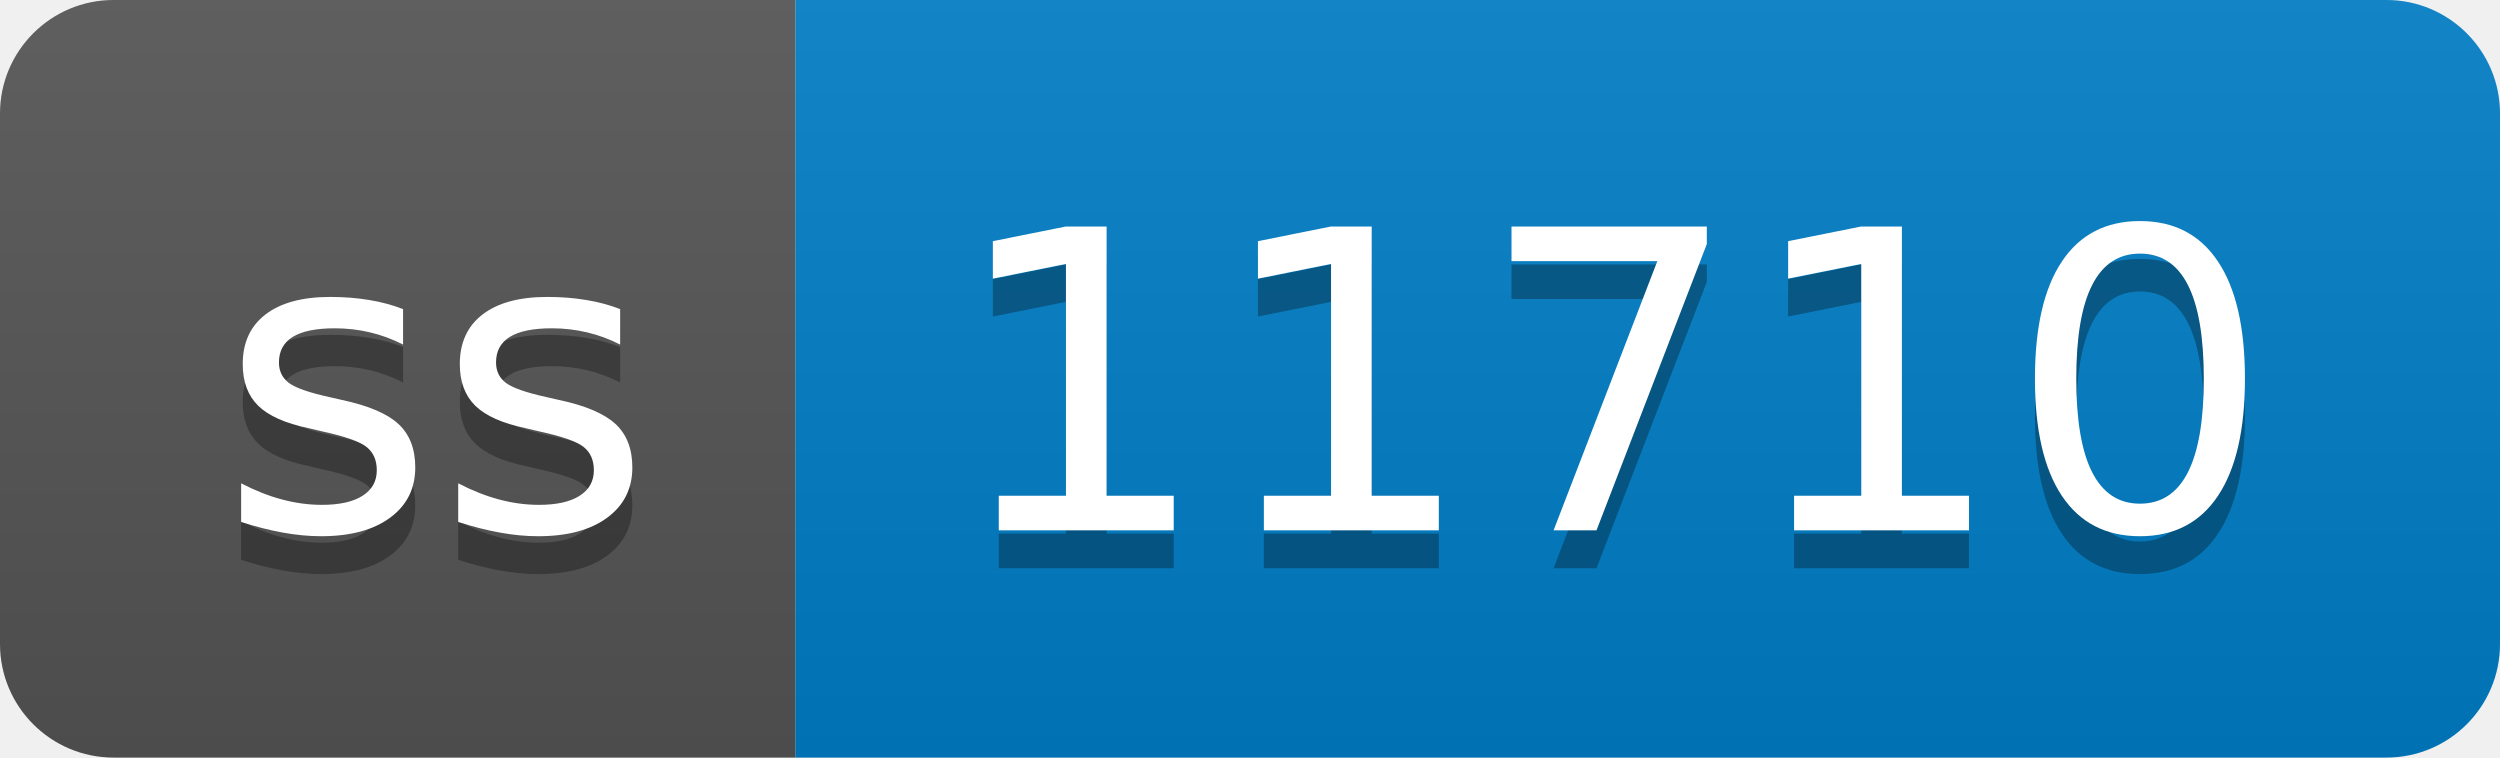
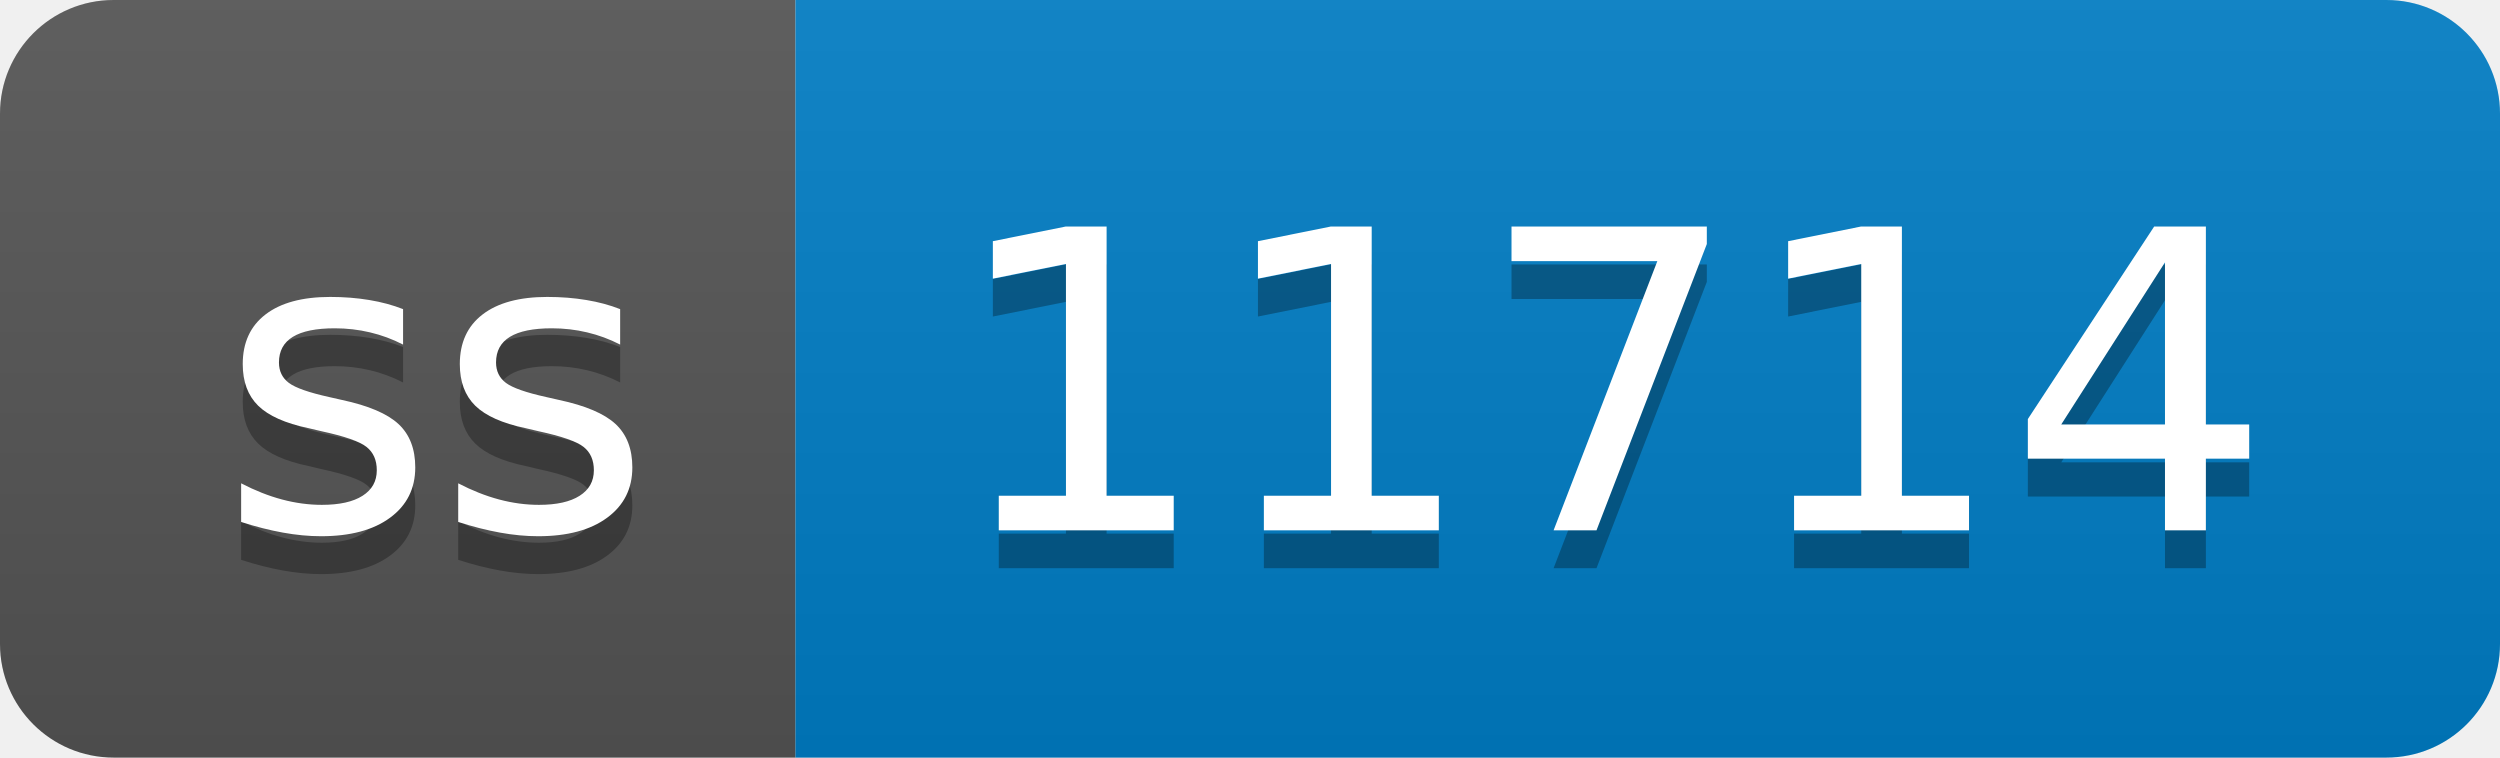
- <svg xmlns="http://www.w3.org/2000/svg" width="66" height="20" role="img" aria-label="ss: 11710">
+ <svg xmlns="http://www.w3.org/2000/svg" width="66" height="20" role="img" aria-label="ss: 11714">
  <linearGradient id="s" x2="0" y2="100%">
    <stop offset="0" stop-color="#bbb" stop-opacity=".1" />
    <stop offset="1" stop-opacity=".1" />
  </linearGradient>
  <clipPath id="r">
    <rect width="66" height="20" rx="3" fill="#fff" />
  </clipPath>
  <g clip-path="url(#r)">
    <rect width="21" height="20" fill="#555" />
    <rect x="21" width="45" height="20" fill="#007ec6" />
    <rect width="66" height="20" fill="url(#s)" />
  </g>
  <g fill="#fff" text-anchor="middle" font-family="Verdana,Geneva,DejaVu Sans,sans-serif" text-rendering="geometricPrecision" font-size="110">
    <text aria-hidden="true" x="115" y="150" fill="#010101" fill-opacity=".3" transform="scale(.1)" textLength="110">ss</text>
    <text x="115" y="140" transform="scale(.1)" fill="#fff" textLength="110">ss</text>
-     <text aria-hidden="true" x="425" y="150" fill="#010101" fill-opacity=".3" transform="scale(.1)" textLength="350">11710</text>
-     <text x="425" y="140" transform="scale(.1)" fill="#fff" textLength="350">11710</text>
+     <text aria-hidden="true" x="425" y="150" fill="#010101" fill-opacity=".3" transform="scale(.1)" textLength="350">11714</text>
+     <text x="425" y="140" transform="scale(.1)" fill="#fff" textLength="350">11714</text>
  </g>
</svg>
